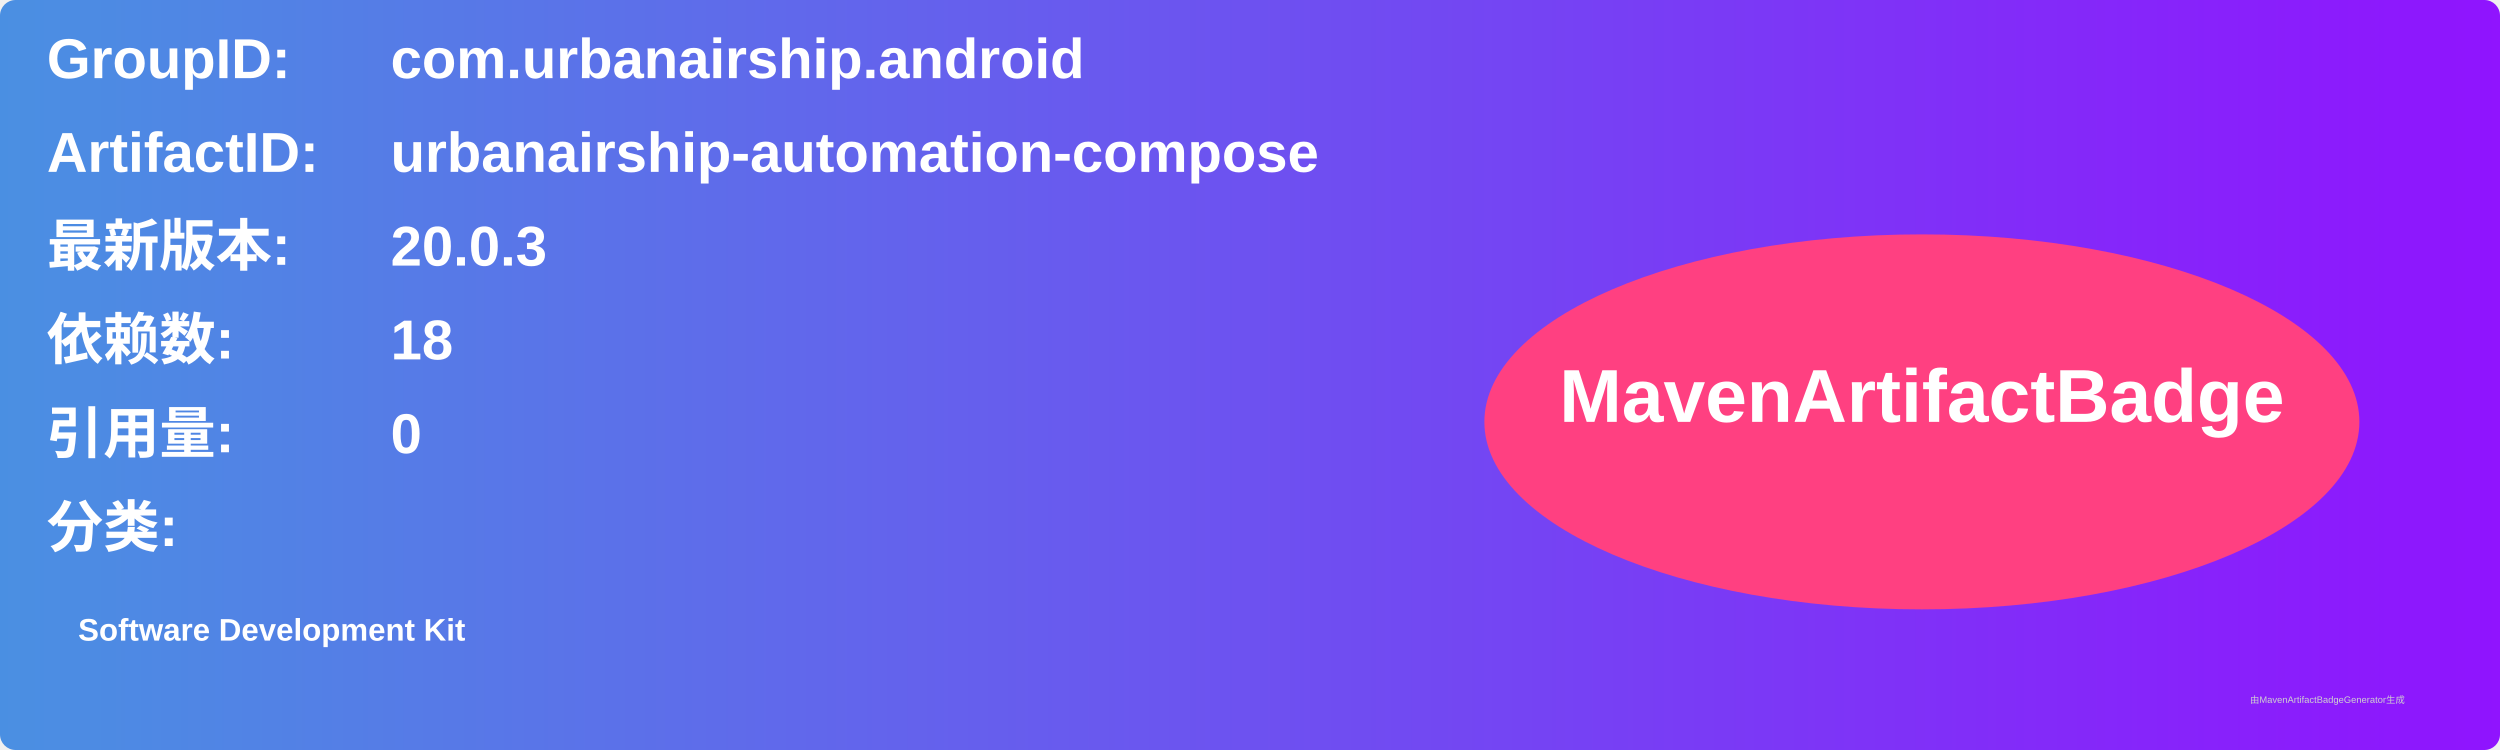
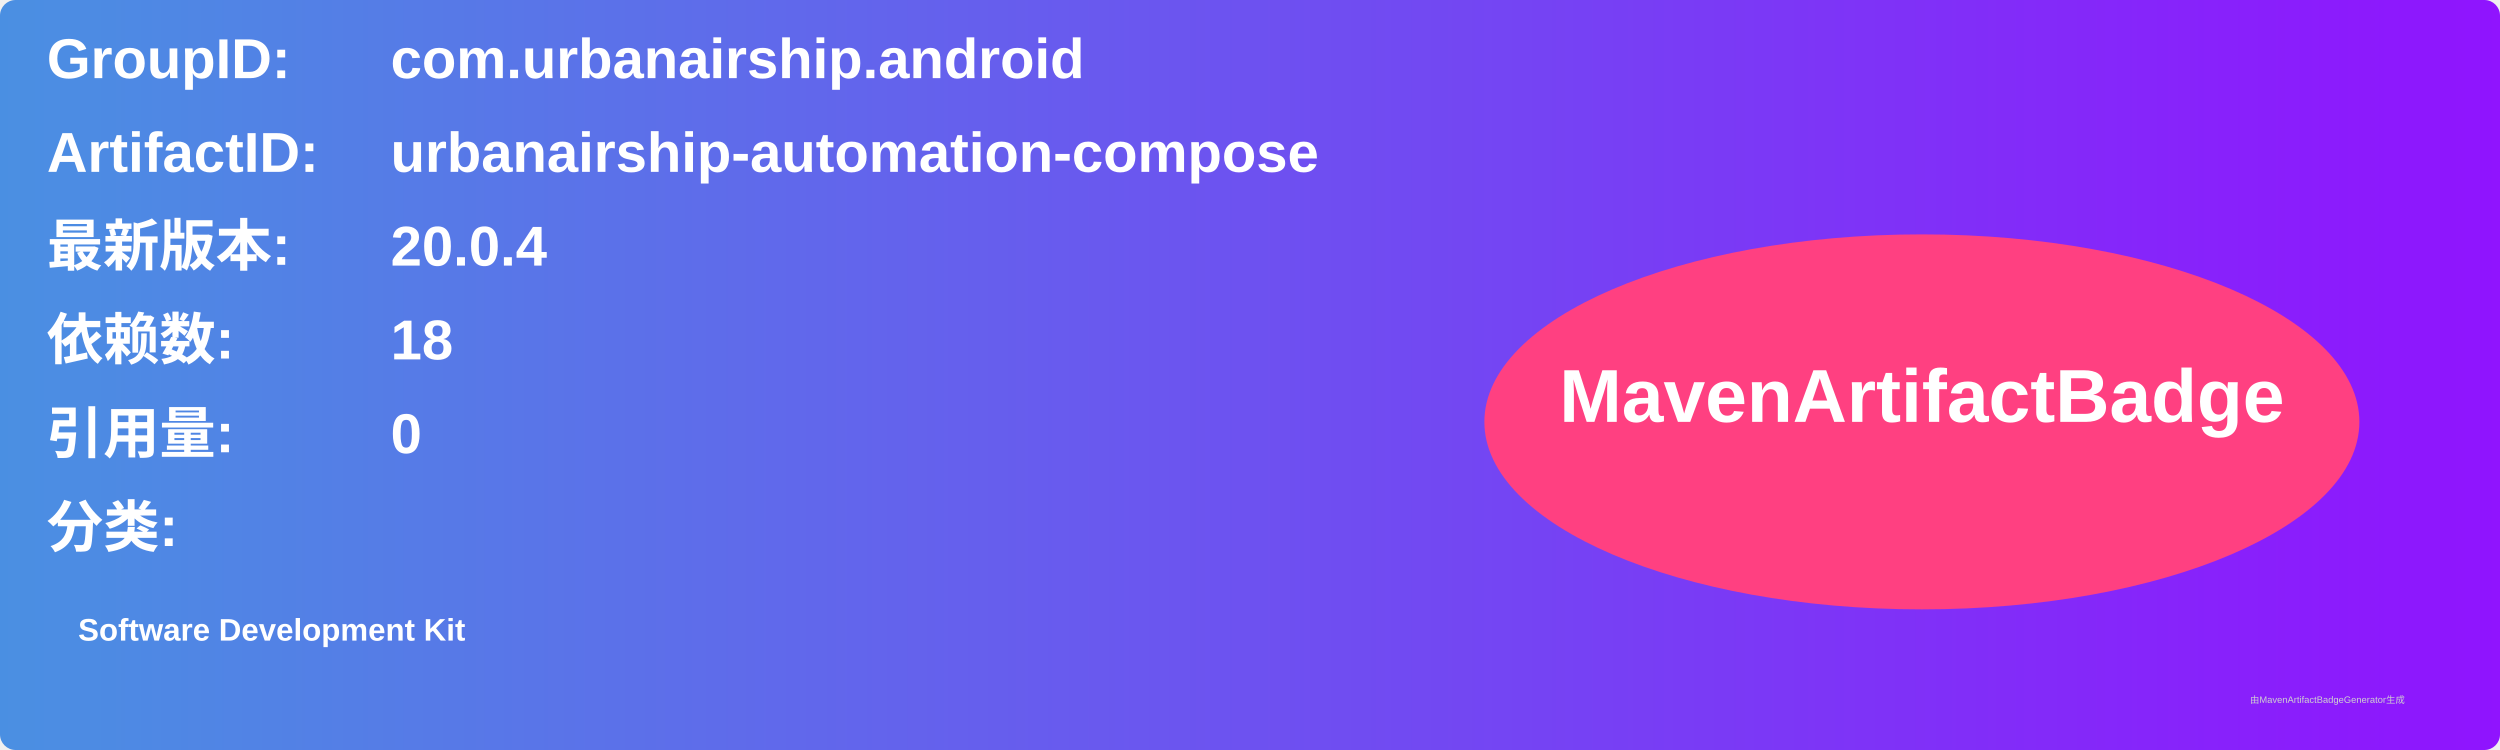
<svg xmlns="http://www.w3.org/2000/svg" width="800" height="240" viewBox="0 0 800 240">
  <linearGradient id="grad" x1="0%" y1="0%" x2="100%" y2="0%">
    <stop offset="0%" stop-color="#4a90e2" />
    <stop offset="100%" stop-color="#9013fe" />
  </linearGradient>
  <rect width="100%" height="100%" rx="5" ry="5" fill="url(#grad)" />
  <g transform="translate(15, 15)">
    <text x="0" y="10" font-family="Arial" font-size="18" fill="white" font-weight="bold" width="260">GroupID:</text>
    <text x="110" y="10" font-family="Arial" font-size="18" fill="white" font-weight="bold" width="460">com.urbanairship.android</text>
    <text x="0" y="40" font-family="Arial" font-size="18" fill="white" font-weight="bold" width="260">ArtifactID:</text>
    <text x="110" y="40" font-family="Arial" font-size="18" fill="white" font-weight="bold" width="460">urbanairship-automation-compose</text>
    <text x="0" y="70" font-family="Arial" font-size="18" fill="white" font-weight="bold">最新版本:</text>
    <text x="110" y="70" font-family="Arial" font-size="18" fill="white" font-weight="bold">
-       <tspan font-weight="bold">20.0.3</tspan>
+       <tspan font-weight="bold">20.0.4</tspan>
    </text>
    <text x="0" y="100" font-family="Arial" font-size="18" fill="white" font-weight="bold">依赖数: </text>
    <text x="110" y="100" font-family="Arial" font-size="18" fill="white">
      <tspan font-weight="bold">18</tspan>
    </text>
    <text x="0" y="130" font-family="Arial" font-size="18" fill="white" font-weight="bold">引用量: </text>
    <text x="110" y="130" font-family="Arial" font-size="18" fill="white">
      <tspan font-weight="bold">0</tspan>
    </text>
    <text x="0" y="160" font-family="Arial" font-size="18" fill="white" font-weight="bold">分类:</text>
    <text x="10" y="190" font-family="Arial" font-size="10" fill="white">
      <tspan font-weight="bold">Software Development Kit</tspan>
    </text>
    <ellipse cx="600" cy="120" rx="140" ry="60" fill="#ff4081" />
    <text x="600" y="120" text-anchor="middle" font-family="Arial" font-size="24" fill="white" font-weight="bold">MavenArtifactBadge</text>
  </g>
  <text x="720" y="225" font-family="Arial" font-size="3" fill="#d0d0d0">由MavenArtifactBadgeGenerator生成</text>
</svg>
